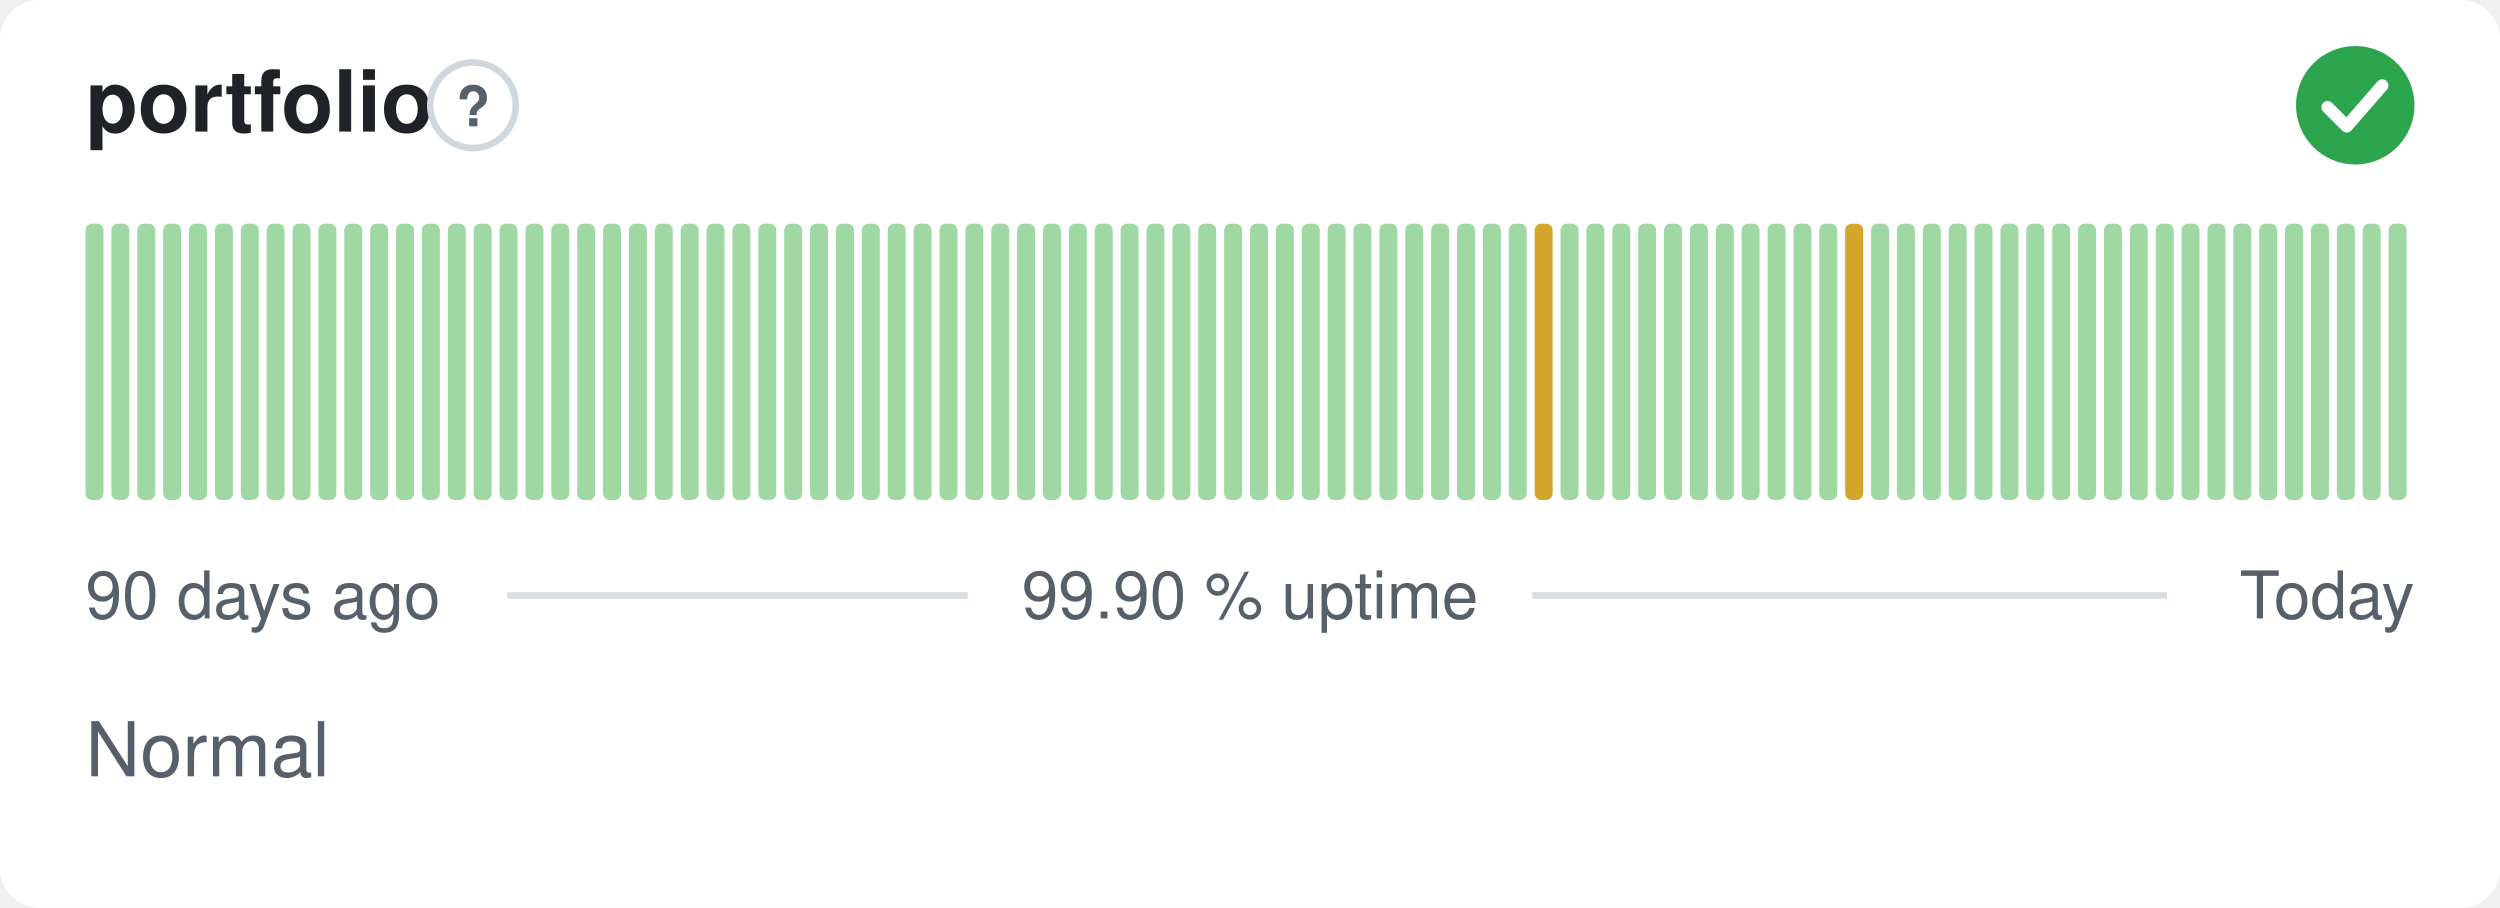
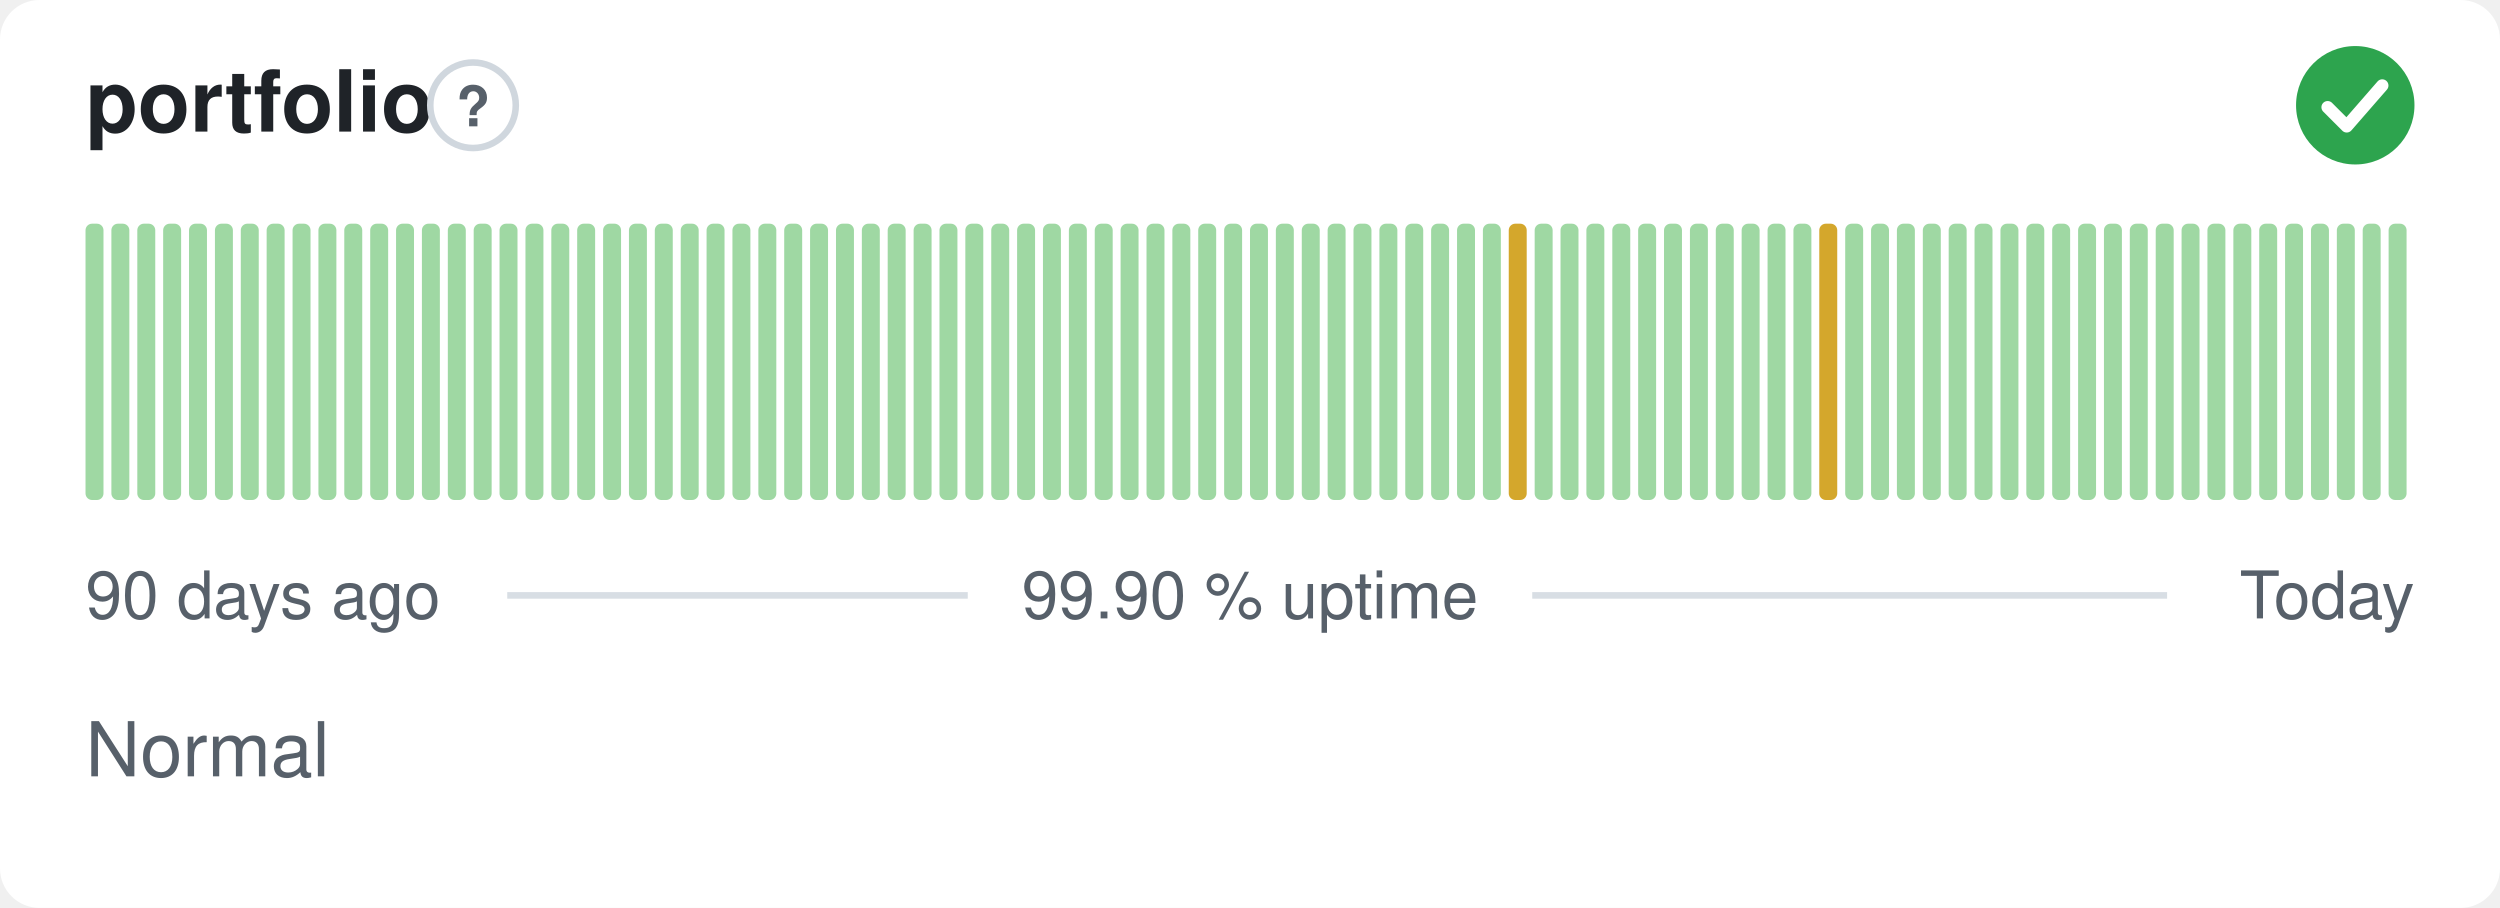
<svg xmlns="http://www.w3.org/2000/svg" width="380" height="138" viewBox="0 0 380 138" role="img" aria-label="portfolio: Normal, 99.90 % uptime over the last 90 days" font-family="-apple-system,BlinkMacSystemFont,'Segoe UI',Helvetica,Arial,sans-serif">
  <style>
    @media (prefers-color-scheme: dark) {
      .bg { fill: #0d1117 }
      .title { fill: #e6edf3 }
      .muted { fill: #8b949e }
      .hint { stroke: #30363d }
      .rule { stroke: #30363d }
      .nodata { fill: #21262d }
    }
  </style>
  <rect class="bg" width="380" height="138" rx="6" fill="#ffffff" />
  <text class="title" x="13" y="20" font-size="13" font-weight="600" fill="#1f2328">portfolio</text>
  <circle class="hint" cx="71.9" cy="16" r="6.5" fill="none" stroke="#d0d7de" stroke-width="1" />
  <text class="muted" x="71.9" y="19.2" text-anchor="middle" font-size="8.5" font-weight="700" fill="#57606a">?</text>
  <circle cx="358" cy="16" r="9" fill="#2da44e" />
  <path d="M353.80 16.30l2.90 2.90 5.40 -6.20" fill="none" stroke="#fff" stroke-width="1.89" stroke-linecap="round" stroke-linejoin="round" />
  <rect x="13.00" y="34.00" width="2.73" height="42.00" rx="1" fill="#9fd8a3" />
  <rect x="16.93" y="34.00" width="2.73" height="42.00" rx="1" fill="#9fd8a3" />
  <rect x="20.87" y="34.00" width="2.73" height="42.00" rx="1" fill="#9fd8a3" />
  <rect x="24.80" y="34.00" width="2.73" height="42.00" rx="1" fill="#9fd8a3" />
  <rect x="28.73" y="34.00" width="2.73" height="42.00" rx="1" fill="#9fd8a3" />
  <rect x="32.67" y="34.00" width="2.73" height="42.00" rx="1" fill="#9fd8a3" />
  <rect x="36.60" y="34.00" width="2.73" height="42.00" rx="1" fill="#9fd8a3" />
  <rect x="40.53" y="34.00" width="2.73" height="42.00" rx="1" fill="#9fd8a3" />
  <rect x="44.47" y="34.00" width="2.73" height="42.00" rx="1" fill="#9fd8a3" />
  <rect x="48.40" y="34.00" width="2.73" height="42.00" rx="1" fill="#9fd8a3" />
  <rect x="52.33" y="34.00" width="2.73" height="42.00" rx="1" fill="#9fd8a3" />
  <rect x="56.27" y="34.00" width="2.73" height="42.00" rx="1" fill="#9fd8a3" />
  <rect x="60.20" y="34.00" width="2.73" height="42.00" rx="1" fill="#9fd8a3" />
  <rect x="64.13" y="34.00" width="2.73" height="42.00" rx="1" fill="#9fd8a3" />
  <rect x="68.07" y="34.00" width="2.73" height="42.00" rx="1" fill="#9fd8a3" />
  <rect x="72.00" y="34.00" width="2.73" height="42.00" rx="1" fill="#9fd8a3" />
  <rect x="75.93" y="34.00" width="2.73" height="42.00" rx="1" fill="#9fd8a3" />
  <rect x="79.87" y="34.00" width="2.73" height="42.00" rx="1" fill="#9fd8a3" />
  <rect x="83.80" y="34.00" width="2.73" height="42.00" rx="1" fill="#9fd8a3" />
  <rect x="87.73" y="34.00" width="2.73" height="42.00" rx="1" fill="#9fd8a3" />
  <rect x="91.67" y="34.00" width="2.73" height="42.00" rx="1" fill="#9fd8a3" />
  <rect x="95.60" y="34.00" width="2.73" height="42.00" rx="1" fill="#9fd8a3" />
  <rect x="99.53" y="34.00" width="2.73" height="42.00" rx="1" fill="#9fd8a3" />
  <rect x="103.47" y="34.00" width="2.73" height="42.00" rx="1" fill="#9fd8a3" />
  <rect x="107.40" y="34.00" width="2.73" height="42.00" rx="1" fill="#9fd8a3" />
  <rect x="111.33" y="34.00" width="2.73" height="42.00" rx="1" fill="#9fd8a3" />
  <rect x="115.27" y="34.00" width="2.73" height="42.00" rx="1" fill="#9fd8a3" />
  <rect x="119.20" y="34.00" width="2.73" height="42.00" rx="1" fill="#9fd8a3" />
  <rect x="123.13" y="34.00" width="2.73" height="42.00" rx="1" fill="#9fd8a3" />
  <rect x="127.07" y="34.00" width="2.73" height="42.00" rx="1" fill="#9fd8a3" />
  <rect x="131.00" y="34.00" width="2.73" height="42.00" rx="1" fill="#9fd8a3" />
  <rect x="134.93" y="34.00" width="2.73" height="42.00" rx="1" fill="#9fd8a3" />
  <rect x="138.87" y="34.00" width="2.73" height="42.00" rx="1" fill="#9fd8a3" />
  <rect x="142.80" y="34.00" width="2.73" height="42.00" rx="1" fill="#9fd8a3" />
  <rect x="146.73" y="34.00" width="2.73" height="42.00" rx="1" fill="#9fd8a3" />
  <rect x="150.67" y="34.00" width="2.73" height="42.00" rx="1" fill="#9fd8a3" />
  <rect x="154.60" y="34.00" width="2.73" height="42.00" rx="1" fill="#9fd8a3" />
  <rect x="158.53" y="34.00" width="2.73" height="42.00" rx="1" fill="#9fd8a3" />
  <rect x="162.47" y="34.00" width="2.73" height="42.00" rx="1" fill="#9fd8a3" />
  <rect x="166.40" y="34.00" width="2.73" height="42.00" rx="1" fill="#9fd8a3" />
  <rect x="170.33" y="34.00" width="2.73" height="42.00" rx="1" fill="#9fd8a3" />
  <rect x="174.27" y="34.00" width="2.73" height="42.00" rx="1" fill="#9fd8a3" />
  <rect x="178.20" y="34.00" width="2.73" height="42.00" rx="1" fill="#9fd8a3" />
  <rect x="182.13" y="34.00" width="2.73" height="42.00" rx="1" fill="#9fd8a3" />
  <rect x="186.07" y="34.00" width="2.73" height="42.00" rx="1" fill="#9fd8a3" />
  <rect x="190.00" y="34.00" width="2.73" height="42.00" rx="1" fill="#9fd8a3" />
  <rect x="193.93" y="34.00" width="2.73" height="42.00" rx="1" fill="#9fd8a3" />
  <rect x="197.87" y="34.00" width="2.73" height="42.00" rx="1" fill="#9fd8a3" />
  <rect x="201.80" y="34.00" width="2.73" height="42.00" rx="1" fill="#9fd8a3" />
  <rect x="205.73" y="34.00" width="2.73" height="42.00" rx="1" fill="#9fd8a3" />
  <rect x="209.67" y="34.00" width="2.73" height="42.00" rx="1" fill="#9fd8a3" />
  <rect x="213.60" y="34.00" width="2.73" height="42.00" rx="1" fill="#9fd8a3" />
  <rect x="217.53" y="34.00" width="2.73" height="42.00" rx="1" fill="#9fd8a3" />
  <rect x="221.47" y="34.00" width="2.73" height="42.00" rx="1" fill="#9fd8a3" />
  <rect x="225.40" y="34.00" width="2.73" height="42.00" rx="1" fill="#9fd8a3" />
-   <rect x="229.33" y="34.00" width="2.73" height="42.00" rx="1" fill="#9fd8a3" />
-   <rect x="233.27" y="34.00" width="2.73" height="42.00" rx="1" fill="#d4a72c" />
+   <rect x="229.33" y="34.00" width="2.73" height="42.00" rx="1" fill="#d4a72c" />
+   <rect x="233.27" y="34.00" width="2.73" height="42.00" rx="1" fill="#9fd8a3" />
  <rect x="237.20" y="34.00" width="2.73" height="42.00" rx="1" fill="#9fd8a3" />
  <rect x="241.13" y="34.00" width="2.73" height="42.00" rx="1" fill="#9fd8a3" />
  <rect x="245.07" y="34.00" width="2.73" height="42.00" rx="1" fill="#9fd8a3" />
  <rect x="249.00" y="34.00" width="2.73" height="42.00" rx="1" fill="#9fd8a3" />
  <rect x="252.93" y="34.00" width="2.73" height="42.00" rx="1" fill="#9fd8a3" />
  <rect x="256.87" y="34.00" width="2.73" height="42.00" rx="1" fill="#9fd8a3" />
  <rect x="260.80" y="34.00" width="2.73" height="42.00" rx="1" fill="#9fd8a3" />
  <rect x="264.73" y="34.00" width="2.73" height="42.00" rx="1" fill="#9fd8a3" />
  <rect x="268.67" y="34.00" width="2.73" height="42.00" rx="1" fill="#9fd8a3" />
  <rect x="272.60" y="34.00" width="2.73" height="42.00" rx="1" fill="#9fd8a3" />
-   <rect x="276.53" y="34.00" width="2.73" height="42.00" rx="1" fill="#9fd8a3" />
-   <rect x="280.47" y="34.00" width="2.73" height="42.00" rx="1" fill="#d4a72c" />
+   <rect x="276.53" y="34.00" width="2.73" height="42.00" rx="1" fill="#d4a72c" />
+   <rect x="280.47" y="34.00" width="2.73" height="42.00" rx="1" fill="#9fd8a3" />
  <rect x="284.40" y="34.00" width="2.73" height="42.00" rx="1" fill="#9fd8a3" />
  <rect x="288.33" y="34.00" width="2.73" height="42.00" rx="1" fill="#9fd8a3" />
  <rect x="292.27" y="34.00" width="2.73" height="42.00" rx="1" fill="#9fd8a3" />
  <rect x="296.20" y="34.00" width="2.73" height="42.00" rx="1" fill="#9fd8a3" />
  <rect x="300.13" y="34.00" width="2.73" height="42.00" rx="1" fill="#9fd8a3" />
  <rect x="304.07" y="34.00" width="2.73" height="42.00" rx="1" fill="#9fd8a3" />
  <rect x="308.00" y="34.00" width="2.73" height="42.00" rx="1" fill="#9fd8a3" />
  <rect x="311.93" y="34.00" width="2.73" height="42.00" rx="1" fill="#9fd8a3" />
  <rect x="315.87" y="34.00" width="2.73" height="42.00" rx="1" fill="#9fd8a3" />
  <rect x="319.80" y="34.00" width="2.73" height="42.00" rx="1" fill="#9fd8a3" />
  <rect x="323.73" y="34.00" width="2.73" height="42.00" rx="1" fill="#9fd8a3" />
  <rect x="327.67" y="34.00" width="2.73" height="42.00" rx="1" fill="#9fd8a3" />
  <rect x="331.60" y="34.00" width="2.73" height="42.00" rx="1" fill="#9fd8a3" />
  <rect x="335.53" y="34.00" width="2.73" height="42.00" rx="1" fill="#9fd8a3" />
  <rect x="339.47" y="34.00" width="2.73" height="42.00" rx="1" fill="#9fd8a3" />
  <rect x="343.40" y="34.00" width="2.73" height="42.00" rx="1" fill="#9fd8a3" />
  <rect x="347.33" y="34.00" width="2.73" height="42.00" rx="1" fill="#9fd8a3" />
  <rect x="351.27" y="34.00" width="2.73" height="42.00" rx="1" fill="#9fd8a3" />
  <rect x="355.20" y="34.00" width="2.73" height="42.00" rx="1" fill="#9fd8a3" />
  <rect x="359.13" y="34.00" width="2.73" height="42.00" rx="1" fill="#9fd8a3" />
  <rect x="363.07" y="34.00" width="2.73" height="42.00" rx="1" fill="#9fd8a3" />
  <text class="muted" x="13" y="94" font-size="10" fill="#57606a">90 days ago</text>
  <text class="muted" x="190" y="94" text-anchor="middle" font-size="10" fill="#57606a">99.90 % uptime</text>
  <text class="muted" x="367" y="94" text-anchor="end" font-size="10" fill="#57606a">Today</text>
  <line class="rule" x1="77.1" y1="90.5" x2="147.1" y2="90.5" stroke="#d8dee4" stroke-width="1" />
  <line class="rule" x1="232.9" y1="90.5" x2="329.4" y2="90.5" stroke="#d8dee4" stroke-width="1" />
  <text class="muted" x="13" y="118" font-size="11.5" fill="#57606a">Normal</text>
</svg>
